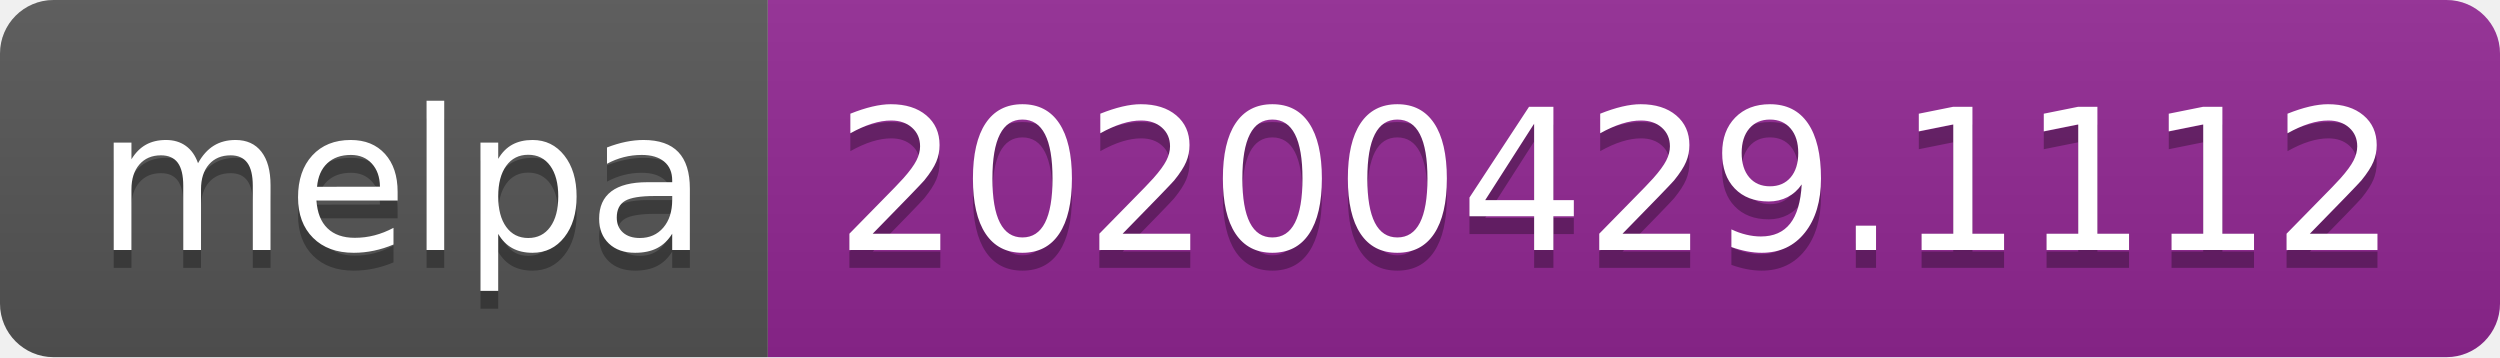
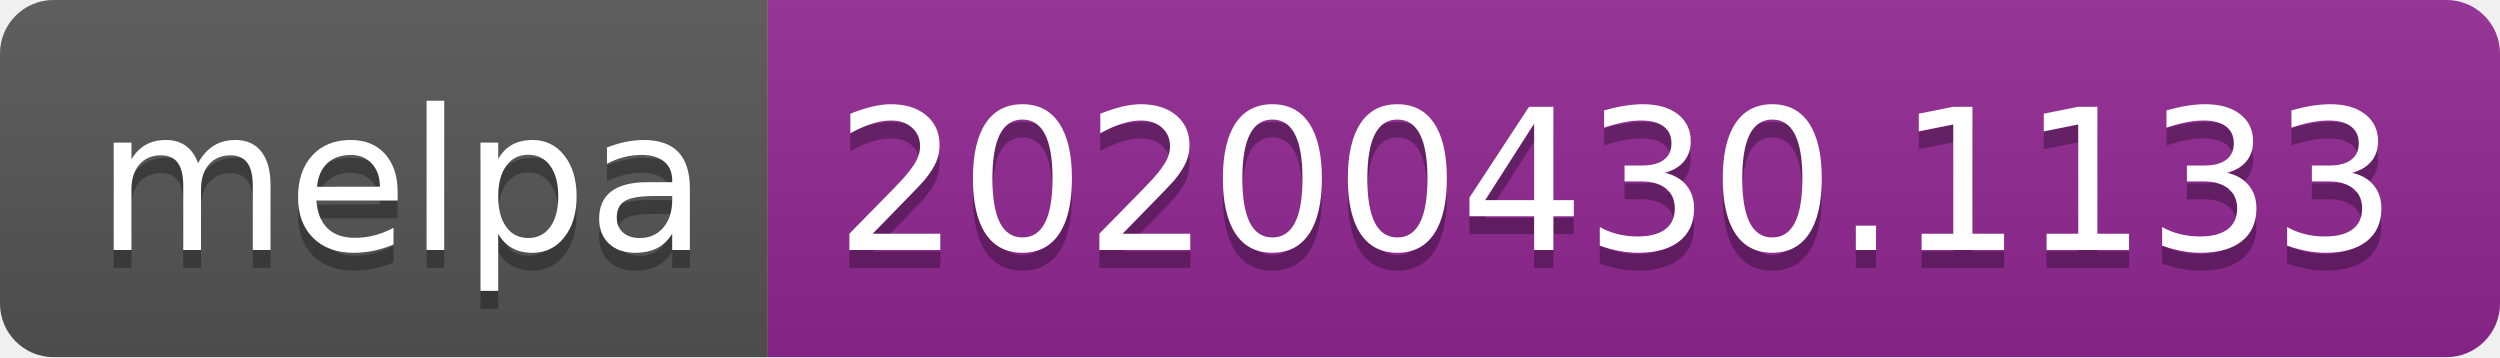
<svg xmlns="http://www.w3.org/2000/svg" width="140" height="20">
  <linearGradient id="s" x2="0" y2="100%">
    <stop offset="0" stop-color="#bbb" stop-opacity=".1" />
    <stop offset="1" stop-opacity=".1" />
  </linearGradient>
  <clipPath id="r">
    <rect width="140" height="20" rx="3" fill="#fff" />
  </clipPath>
  <g clip-path="url(#r)">
    <rect width="43" height="20" fill="#555" />
    <rect x="43" width="97" height="20" fill="#922793" />
    <rect width="140" height="20" fill="url(#s)" />
  </g>
  <g fill="#fff" text-anchor="middle" font-family="DejaVu Sans,Verdana,Geneva,sans-serif" font-size="110">
    <text x="225" y="150" fill="#010101" fill-opacity=".3" transform="scale(.1)" textLength="330">melpa</text>
    <text x="225" y="140" transform="scale(.1)" textLength="330">melpa</text>
-     <text x="905" y="150" fill="#010101" fill-opacity=".3" transform="scale(.1)" textLength="870">20200429.1112</text>
-     <text x="905" y="140" transform="scale(.1)" textLength="870">20200429.1112</text>
+     <text x="905" y="150" fill="#010101" fill-opacity=".3" transform="scale(.1)" textLength="870">20200430.1133</text>
+     <text x="905" y="140" transform="scale(.1)" textLength="870">20200430.1133</text>
  </g>
</svg>
